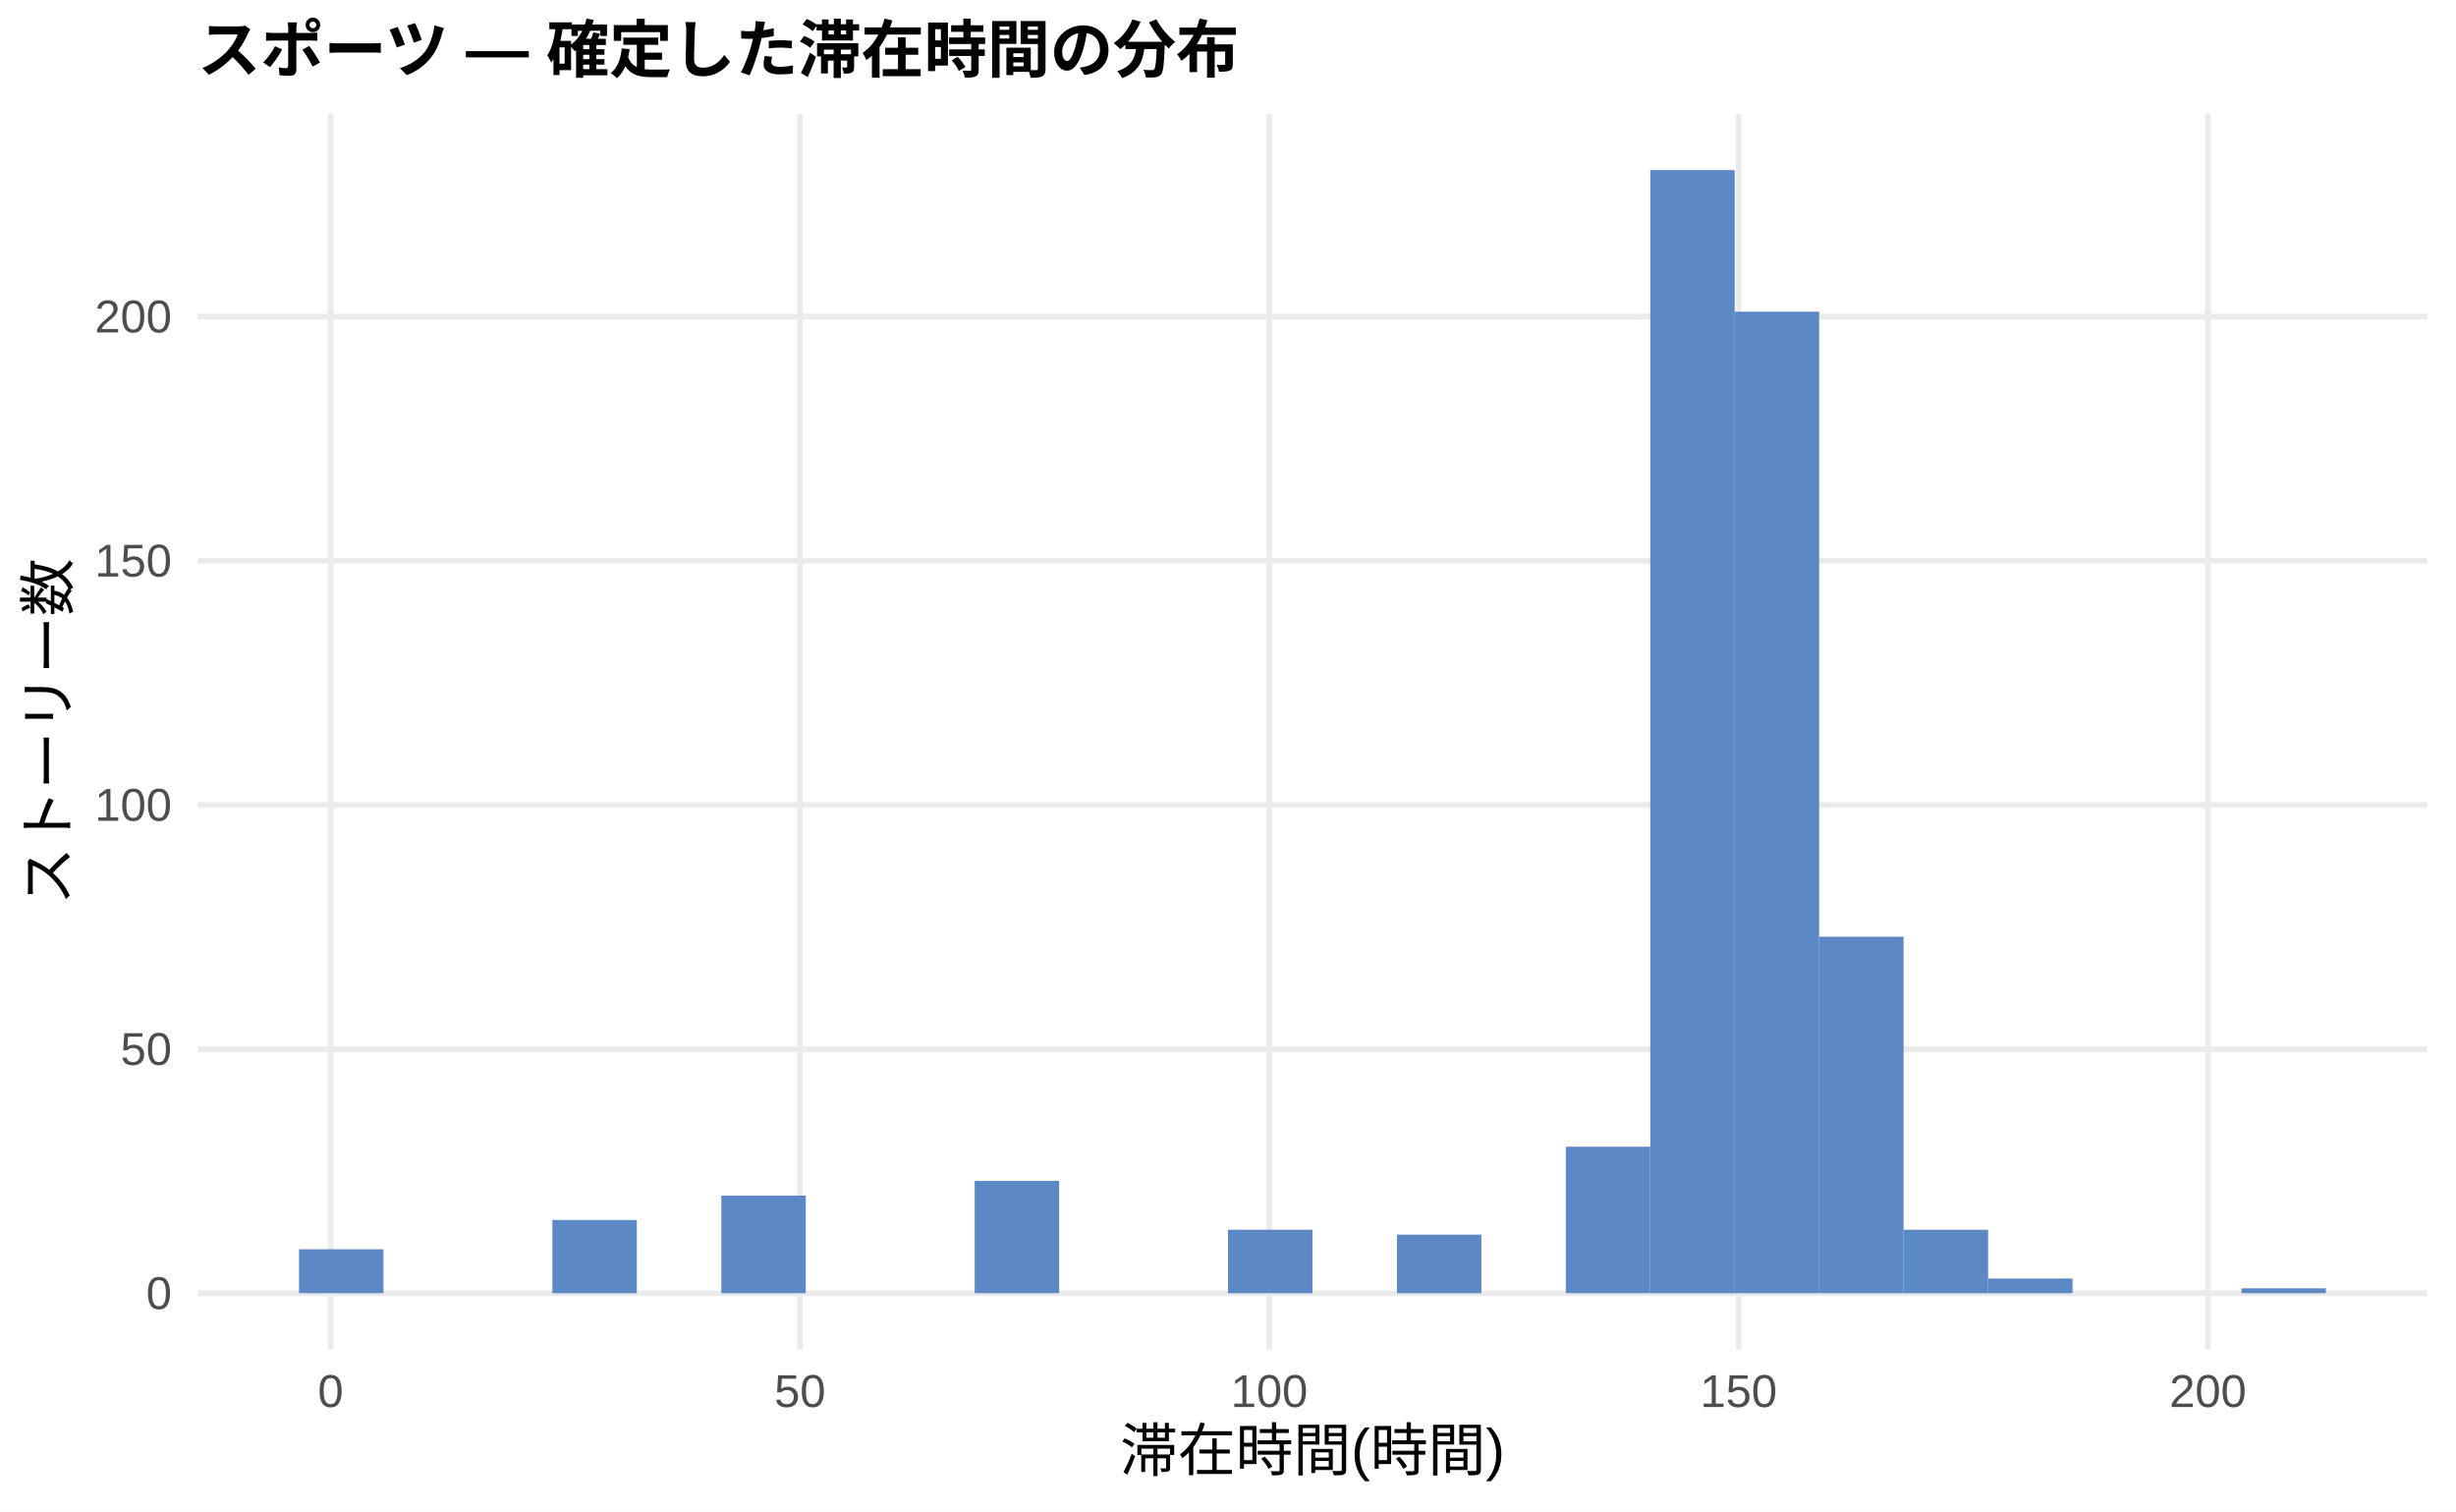
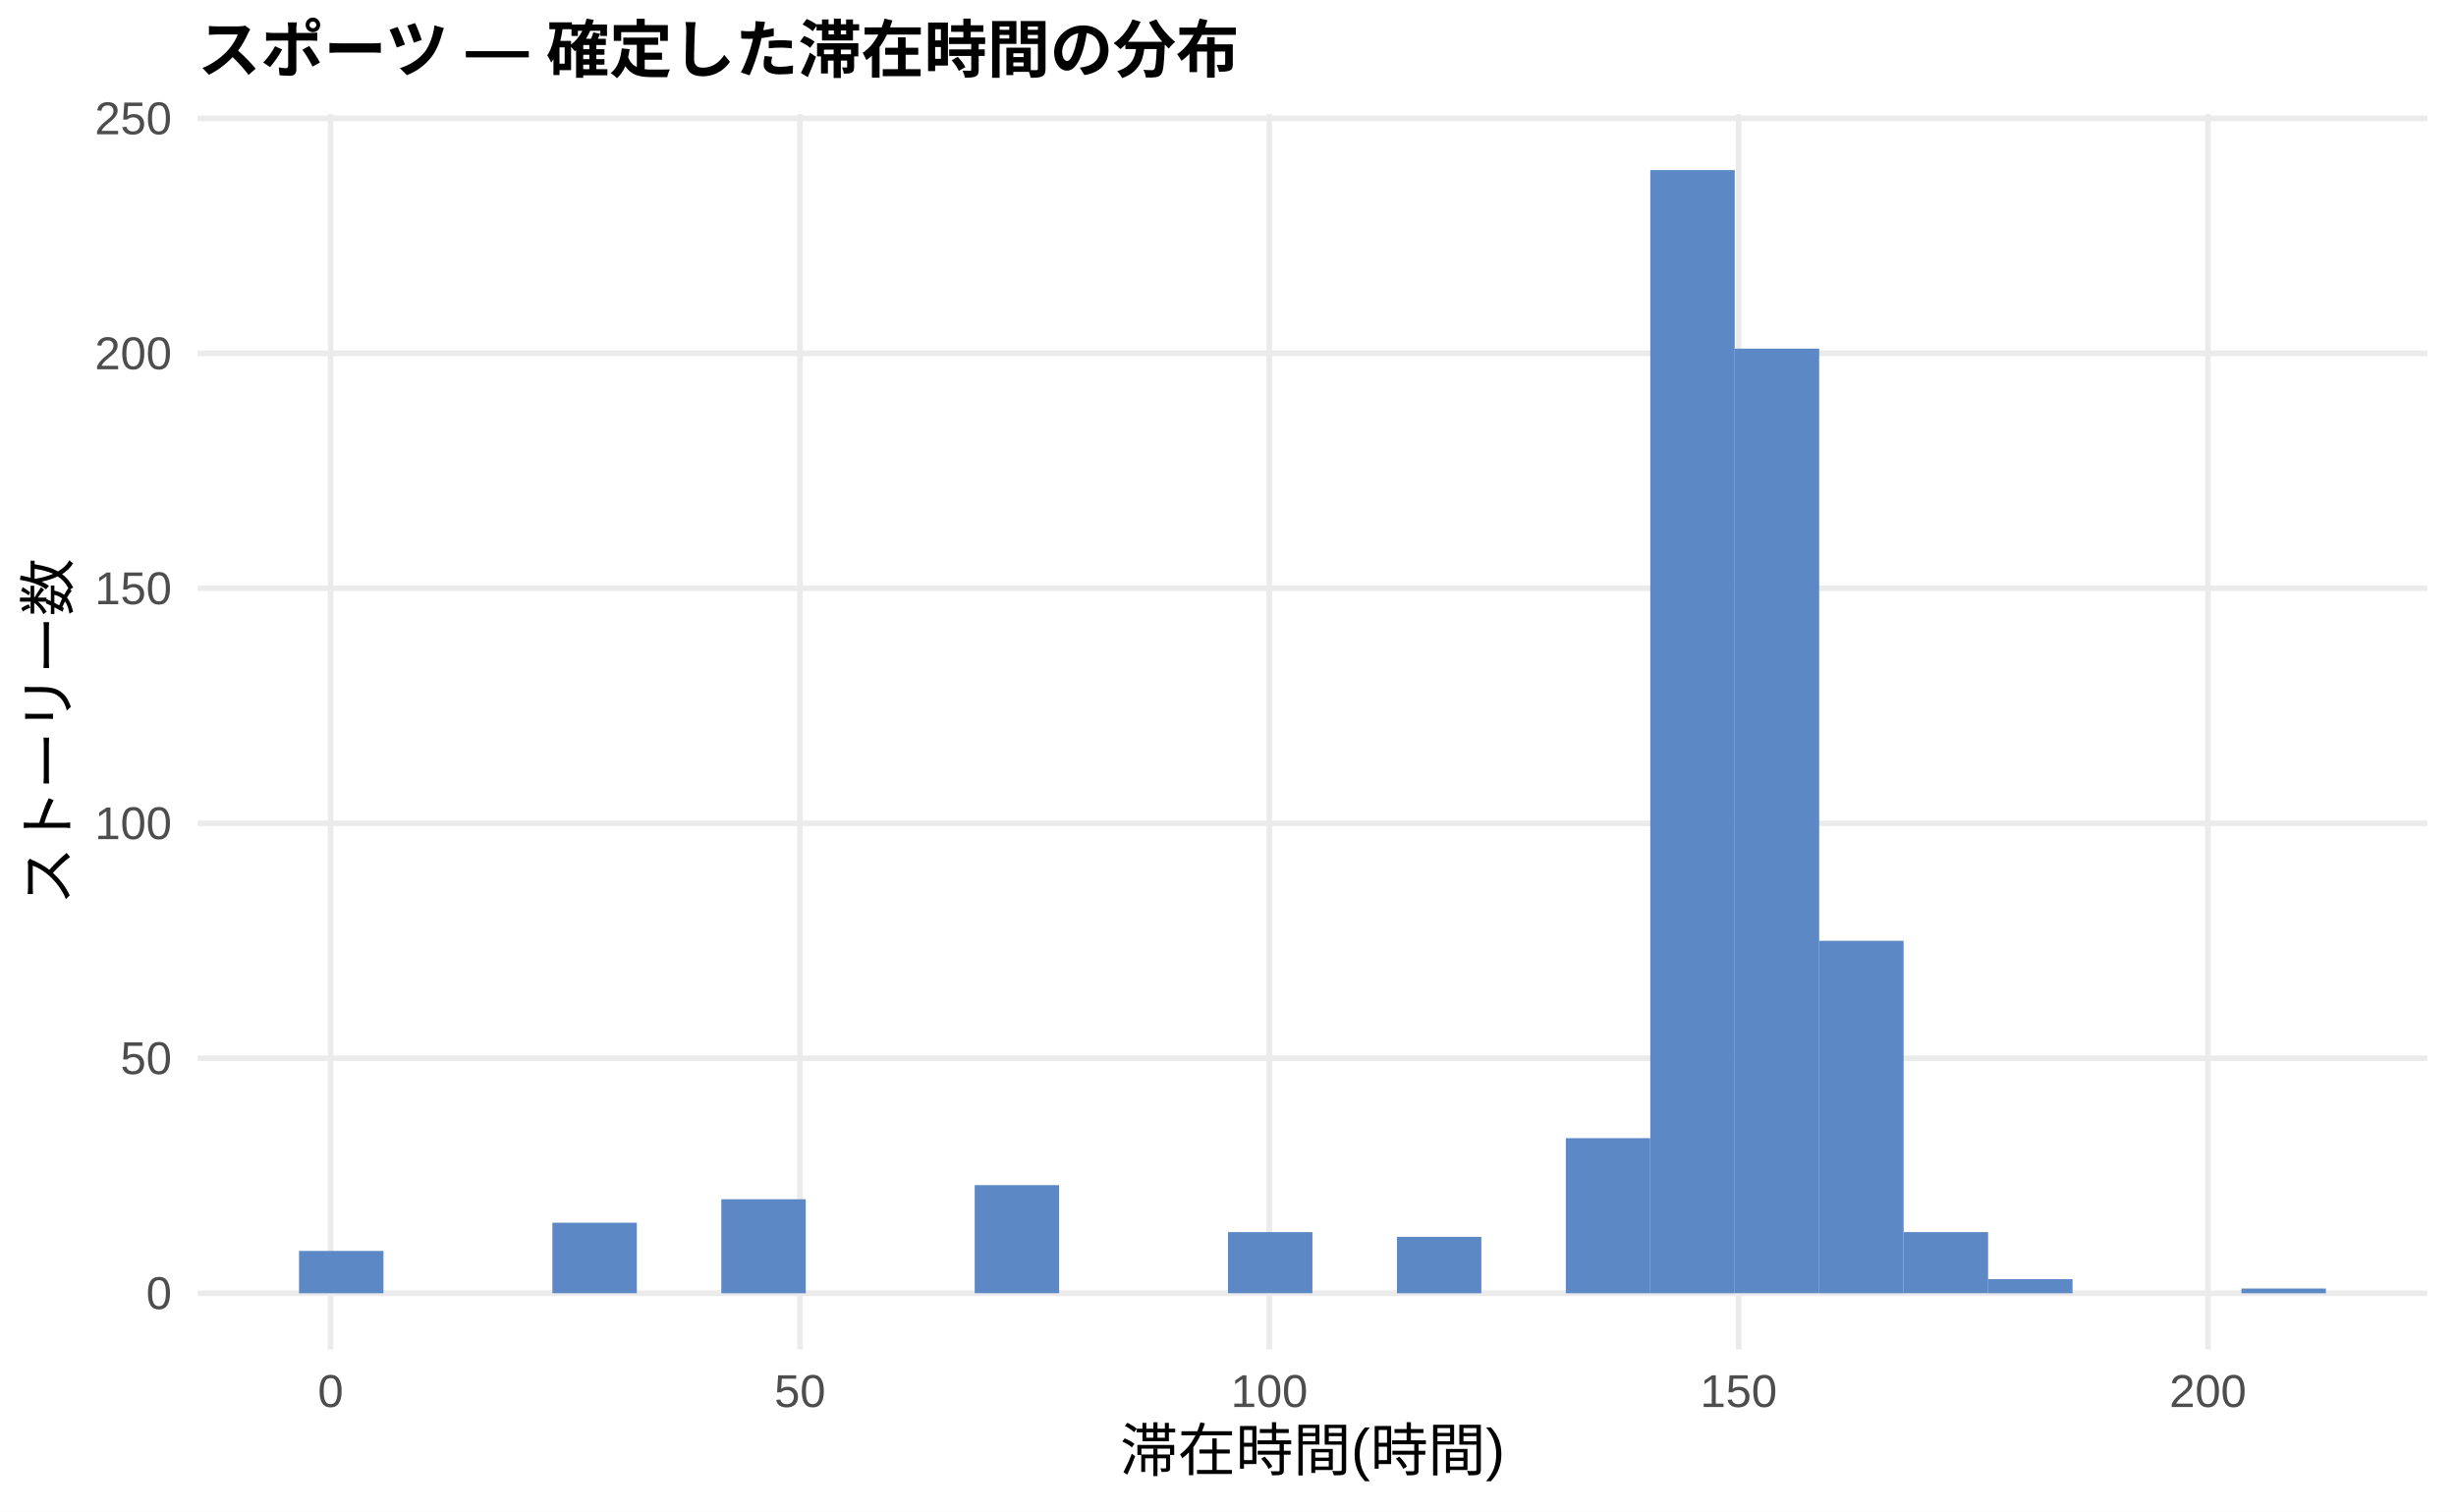
<svg xmlns="http://www.w3.org/2000/svg" width="468.00pt" height="288.00pt" viewBox="0 0 468.00 288.00">
  <g class="svglite">
    <defs>
      <style type="text/css">
    .svglite line, .svglite polyline, .svglite polygon, .svglite path, .svglite rect, .svglite circle {
      fill: none;
      stroke: #000000;
      stroke-linecap: round;
      stroke-linejoin: round;
      stroke-miterlimit: 10.00;
    }
    .svglite text {
      white-space: pre;
    }
    .svglite g.glyphgroup path {
      fill: inherit;
      stroke: none;
    }
  </style>
    </defs>
    <rect width="100%" height="100%" style="stroke: none; fill: #FFFFFF;" />
    <defs>
      <clipPath id="cpMC4wMHw0NjguMDB8MC4wMHwyODguMDA=">
        <rect x="0.00" y="0.00" width="468.00" height="288.00" />
      </clipPath>
    </defs>
    <g clip-path="url(#cpMC4wMHw0NjguMDB8MC4wMHwyODguMDA=)">
      <rect x="0.00" y="0.00" width="468.00" height="288.00" style="stroke-width: 1.07; stroke: none; fill: #FFFFFF;" />
    </g>
    <defs>
      <clipPath id="cpMzcuNjd8NDYyLjUyfDIxLjcxfDI1Ny4xMg==">
        <rect x="37.67" y="21.71" width="424.85" height="235.41" />
      </clipPath>
    </defs>
    <g clip-path="url(#cpMzcuNjd8NDYyLjUyfDIxLjcxfDI1Ny4xMg==)">
      <polyline points="37.67,246.42 462.52,246.42 " style="stroke-width: 1.07; stroke: #EBEBEB; stroke-linecap: butt;" />
-       <polyline points="37.67,199.89 462.52,199.89 " style="stroke-width: 1.07; stroke: #EBEBEB; stroke-linecap: butt;" />
-       <polyline points="37.67,153.37 462.52,153.37 " style="stroke-width: 1.07; stroke: #EBEBEB; stroke-linecap: butt;" />
-       <polyline points="37.67,106.85 462.52,106.85 " style="stroke-width: 1.07; stroke: #EBEBEB; stroke-linecap: butt;" />
-       <polyline points="37.67,60.32 462.52,60.32 " style="stroke-width: 1.07; stroke: #EBEBEB; stroke-linecap: butt;" />
+       <polyline points="37.67,201.64 462.52,201.64 " style="stroke-width: 1.07; stroke: #EBEBEB; stroke-linecap: butt;" />
+       <polyline points="37.67,156.87 462.52,156.87 " style="stroke-width: 1.07; stroke: #EBEBEB; stroke-linecap: butt;" />
+       <polyline points="37.67,112.10 462.52,112.10 " style="stroke-width: 1.07; stroke: #EBEBEB; stroke-linecap: butt;" />
+       <polyline points="37.67,67.33 462.52,67.33 " style="stroke-width: 1.07; stroke: #EBEBEB; stroke-linecap: butt;" />
+       <polyline points="37.67,22.56 462.52,22.56 " style="stroke-width: 1.07; stroke: #EBEBEB; stroke-linecap: butt;" />
      <polyline points="63.00,257.12 63.00,21.71 " style="stroke-width: 1.07; stroke: #EBEBEB; stroke-linecap: butt;" />
      <polyline points="152.44,257.12 152.44,21.71 " style="stroke-width: 1.07; stroke: #EBEBEB; stroke-linecap: butt;" />
      <polyline points="241.87,257.12 241.87,21.71 " style="stroke-width: 1.07; stroke: #EBEBEB; stroke-linecap: butt;" />
      <polyline points="331.30,257.12 331.30,21.71 " style="stroke-width: 1.07; stroke: #EBEBEB; stroke-linecap: butt;" />
      <polyline points="420.73,257.12 420.73,21.71 " style="stroke-width: 1.07; stroke: #EBEBEB; stroke-linecap: butt;" />
-       <rect x="56.98" y="238.04" width="16.09" height="8.37" style="stroke-width: 1.07; stroke: none; stroke-linecap: butt; stroke-linejoin: miter; fill: #5C88C5;" />
+       <rect x="56.98" y="238.36" width="16.09" height="8.06" style="stroke-width: 1.07; stroke: none; stroke-linecap: butt; stroke-linejoin: miter; fill: #5C88C5;" />
      <rect x="73.08" y="246.42" width="16.09" height="0.00" style="stroke-width: 1.07; stroke: none; stroke-linecap: butt; stroke-linejoin: miter; fill: #5C88C5;" />
      <rect x="89.17" y="246.42" width="16.09" height="0.00" style="stroke-width: 1.07; stroke: none; stroke-linecap: butt; stroke-linejoin: miter; fill: #5C88C5;" />
-       <rect x="105.26" y="232.46" width="16.09" height="13.96" style="stroke-width: 1.07; stroke: none; stroke-linecap: butt; stroke-linejoin: miter; fill: #5C88C5;" />
+       <rect x="105.26" y="232.98" width="16.09" height="13.43" style="stroke-width: 1.07; stroke: none; stroke-linecap: butt; stroke-linejoin: miter; fill: #5C88C5;" />
      <rect x="121.35" y="246.42" width="16.09" height="0.00" style="stroke-width: 1.07; stroke: none; stroke-linecap: butt; stroke-linejoin: miter; fill: #5C88C5;" />
-       <rect x="137.45" y="227.81" width="16.09" height="18.61" style="stroke-width: 1.07; stroke: none; stroke-linecap: butt; stroke-linejoin: miter; fill: #5C88C5;" />
+       <rect x="137.45" y="228.51" width="16.09" height="17.91" style="stroke-width: 1.07; stroke: none; stroke-linecap: butt; stroke-linejoin: miter; fill: #5C88C5;" />
      <rect x="153.54" y="246.42" width="16.09" height="0.00" style="stroke-width: 1.07; stroke: none; stroke-linecap: butt; stroke-linejoin: miter; fill: #5C88C5;" />
      <rect x="169.63" y="246.42" width="16.09" height="0.00" style="stroke-width: 1.07; stroke: none; stroke-linecap: butt; stroke-linejoin: miter; fill: #5C88C5;" />
-       <rect x="185.73" y="225.01" width="16.09" height="21.40" style="stroke-width: 1.07; stroke: none; stroke-linecap: butt; stroke-linejoin: miter; fill: #5C88C5;" />
+       <rect x="185.73" y="225.82" width="16.09" height="20.59" style="stroke-width: 1.07; stroke: none; stroke-linecap: butt; stroke-linejoin: miter; fill: #5C88C5;" />
      <rect x="201.82" y="246.42" width="16.09" height="0.00" style="stroke-width: 1.07; stroke: none; stroke-linecap: butt; stroke-linejoin: miter; fill: #5C88C5;" />
      <rect x="217.91" y="246.42" width="16.09" height="0.00" style="stroke-width: 1.07; stroke: none; stroke-linecap: butt; stroke-linejoin: miter; fill: #5C88C5;" />
-       <rect x="234.00" y="234.32" width="16.09" height="12.10" style="stroke-width: 1.07; stroke: none; stroke-linecap: butt; stroke-linejoin: miter; fill: #5C88C5;" />
+       <rect x="234.00" y="234.77" width="16.09" height="11.64" style="stroke-width: 1.07; stroke: none; stroke-linecap: butt; stroke-linejoin: miter; fill: #5C88C5;" />
      <rect x="250.10" y="246.42" width="16.09" height="0.00" style="stroke-width: 1.07; stroke: none; stroke-linecap: butt; stroke-linejoin: miter; fill: #5C88C5;" />
-       <rect x="266.19" y="235.25" width="16.09" height="11.17" style="stroke-width: 1.07; stroke: none; stroke-linecap: butt; stroke-linejoin: miter; fill: #5C88C5;" />
+       <rect x="266.19" y="235.67" width="16.09" height="10.75" style="stroke-width: 1.07; stroke: none; stroke-linecap: butt; stroke-linejoin: miter; fill: #5C88C5;" />
      <rect x="282.28" y="246.42" width="16.09" height="0.00" style="stroke-width: 1.07; stroke: none; stroke-linecap: butt; stroke-linejoin: miter; fill: #5C88C5;" />
-       <rect x="298.37" y="218.50" width="16.09" height="27.91" style="stroke-width: 1.07; stroke: none; stroke-linecap: butt; stroke-linejoin: miter; fill: #5C88C5;" />
+       <rect x="298.37" y="216.87" width="16.09" height="29.55" style="stroke-width: 1.07; stroke: none; stroke-linecap: butt; stroke-linejoin: miter; fill: #5C88C5;" />
      <rect x="314.47" y="32.41" width="16.09" height="214.01" style="stroke-width: 1.07; stroke: none; stroke-linecap: butt; stroke-linejoin: miter; fill: #5C88C5;" />
-       <rect x="330.56" y="59.39" width="16.09" height="187.02" style="stroke-width: 1.07; stroke: none; stroke-linecap: butt; stroke-linejoin: miter; fill: #5C88C5;" />
-       <rect x="346.65" y="178.49" width="16.09" height="67.92" style="stroke-width: 1.07; stroke: none; stroke-linecap: butt; stroke-linejoin: miter; fill: #5C88C5;" />
-       <rect x="362.75" y="234.32" width="16.09" height="12.10" style="stroke-width: 1.07; stroke: none; stroke-linecap: butt; stroke-linejoin: miter; fill: #5C88C5;" />
-       <rect x="378.84" y="243.62" width="16.09" height="2.79" style="stroke-width: 1.07; stroke: none; stroke-linecap: butt; stroke-linejoin: miter; fill: #5C88C5;" />
+       <rect x="330.56" y="66.43" width="16.09" height="179.98" style="stroke-width: 1.07; stroke: none; stroke-linecap: butt; stroke-linejoin: miter; fill: #5C88C5;" />
+       <rect x="346.65" y="179.26" width="16.09" height="67.16" style="stroke-width: 1.07; stroke: none; stroke-linecap: butt; stroke-linejoin: miter; fill: #5C88C5;" />
+       <rect x="362.75" y="234.77" width="16.09" height="11.64" style="stroke-width: 1.07; stroke: none; stroke-linecap: butt; stroke-linejoin: miter; fill: #5C88C5;" />
+       <rect x="378.84" y="243.73" width="16.09" height="2.69" style="stroke-width: 1.07; stroke: none; stroke-linecap: butt; stroke-linejoin: miter; fill: #5C88C5;" />
      <rect x="394.93" y="246.42" width="16.09" height="0.00" style="stroke-width: 1.07; stroke: none; stroke-linecap: butt; stroke-linejoin: miter; fill: #5C88C5;" />
      <rect x="411.02" y="246.42" width="16.09" height="0.00" style="stroke-width: 1.07; stroke: none; stroke-linecap: butt; stroke-linejoin: miter; fill: #5C88C5;" />
-       <rect x="427.12" y="245.48" width="16.09" height="0.93" style="stroke-width: 1.07; stroke: none; stroke-linecap: butt; stroke-linejoin: miter; fill: #5C88C5;" />
+       <rect x="427.12" y="245.52" width="16.09" height="0.90" style="stroke-width: 1.07; stroke: none; stroke-linecap: butt; stroke-linejoin: miter; fill: #5C88C5;" />
    </g>
    <g clip-path="url(#cpMC4wMHw0NjguMDB8MC4wMHwyODguMDA=)">
      <text x="32.74" y="249.44" text-anchor="end" style="font-size: 8.80px;fill: #4D4D4D; font-family: &quot;Liberation Sans&quot;;" textLength="4.89px" lengthAdjust="spacingAndGlyphs">0</text>
-       <text x="32.74" y="202.92" text-anchor="end" style="font-size: 8.80px;fill: #4D4D4D; font-family: &quot;Liberation Sans&quot;;" textLength="9.78px" lengthAdjust="spacingAndGlyphs">50</text>
-       <text x="32.74" y="156.40" text-anchor="end" style="font-size: 8.80px;fill: #4D4D4D; font-family: &quot;Liberation Sans&quot;;" textLength="14.67px" lengthAdjust="spacingAndGlyphs">100</text>
-       <text x="32.74" y="109.87" text-anchor="end" style="font-size: 8.80px;fill: #4D4D4D; font-family: &quot;Liberation Sans&quot;;" textLength="14.67px" lengthAdjust="spacingAndGlyphs">150</text>
-       <text x="32.74" y="63.35" text-anchor="end" style="font-size: 8.80px;fill: #4D4D4D; font-family: &quot;Liberation Sans&quot;;" textLength="14.67px" lengthAdjust="spacingAndGlyphs">200</text>
+       <text x="32.74" y="204.67" text-anchor="end" style="font-size: 8.80px;fill: #4D4D4D; font-family: &quot;Liberation Sans&quot;;" textLength="9.78px" lengthAdjust="spacingAndGlyphs">50</text>
+       <text x="32.74" y="159.90" text-anchor="end" style="font-size: 8.80px;fill: #4D4D4D; font-family: &quot;Liberation Sans&quot;;" textLength="14.67px" lengthAdjust="spacingAndGlyphs">100</text>
+       <text x="32.74" y="115.13" text-anchor="end" style="font-size: 8.80px;fill: #4D4D4D; font-family: &quot;Liberation Sans&quot;;" textLength="14.67px" lengthAdjust="spacingAndGlyphs">150</text>
+       <text x="32.74" y="70.36" text-anchor="end" style="font-size: 8.80px;fill: #4D4D4D; font-family: &quot;Liberation Sans&quot;;" textLength="14.67px" lengthAdjust="spacingAndGlyphs">200</text>
+       <text x="32.74" y="25.59" text-anchor="end" style="font-size: 8.80px;fill: #4D4D4D; font-family: &quot;Liberation Sans&quot;;" textLength="14.67px" lengthAdjust="spacingAndGlyphs">250</text>
      <text x="63.00" y="268.10" text-anchor="middle" style="font-size: 8.80px;fill: #4D4D4D; font-family: &quot;Liberation Sans&quot;;" textLength="4.89px" lengthAdjust="spacingAndGlyphs">0</text>
      <text x="152.44" y="268.10" text-anchor="middle" style="font-size: 8.80px;fill: #4D4D4D; font-family: &quot;Liberation Sans&quot;;" textLength="9.78px" lengthAdjust="spacingAndGlyphs">50</text>
      <text x="241.87" y="268.10" text-anchor="middle" style="font-size: 8.80px;fill: #4D4D4D; font-family: &quot;Liberation Sans&quot;;" textLength="14.67px" lengthAdjust="spacingAndGlyphs">100</text>
      <text x="331.30" y="268.10" text-anchor="middle" style="font-size: 8.80px;fill: #4D4D4D; font-family: &quot;Liberation Sans&quot;;" textLength="14.67px" lengthAdjust="spacingAndGlyphs">150</text>
      <text x="420.73" y="268.10" text-anchor="middle" style="font-size: 8.80px;fill: #4D4D4D; font-family: &quot;Liberation Sans&quot;;" textLength="14.67px" lengthAdjust="spacingAndGlyphs">200</text>
      <text x="250.10" y="280.24" text-anchor="middle" style="font-size: 11.00px; font-family: &quot;Liberation Sans&quot;;" textLength="73.31px" lengthAdjust="spacingAndGlyphs">滞在時間(時間)</text>
      <text transform="translate(13.05,139.41) rotate(-90)" text-anchor="middle" style="font-size: 11.00px; font-family: &quot;Liberation Sans&quot;;" textLength="66.00px" lengthAdjust="spacingAndGlyphs">ストーリー数</text>
      <text x="37.67" y="13.74" style="font-size: 12.00px; font-weight: bold; font-family: &quot;Liberation Sans&quot;;" textLength="198.66px" lengthAdjust="spacingAndGlyphs">スポーツ — 確定した滞在時間の分布</text>
    </g>
  </g>
</svg>
